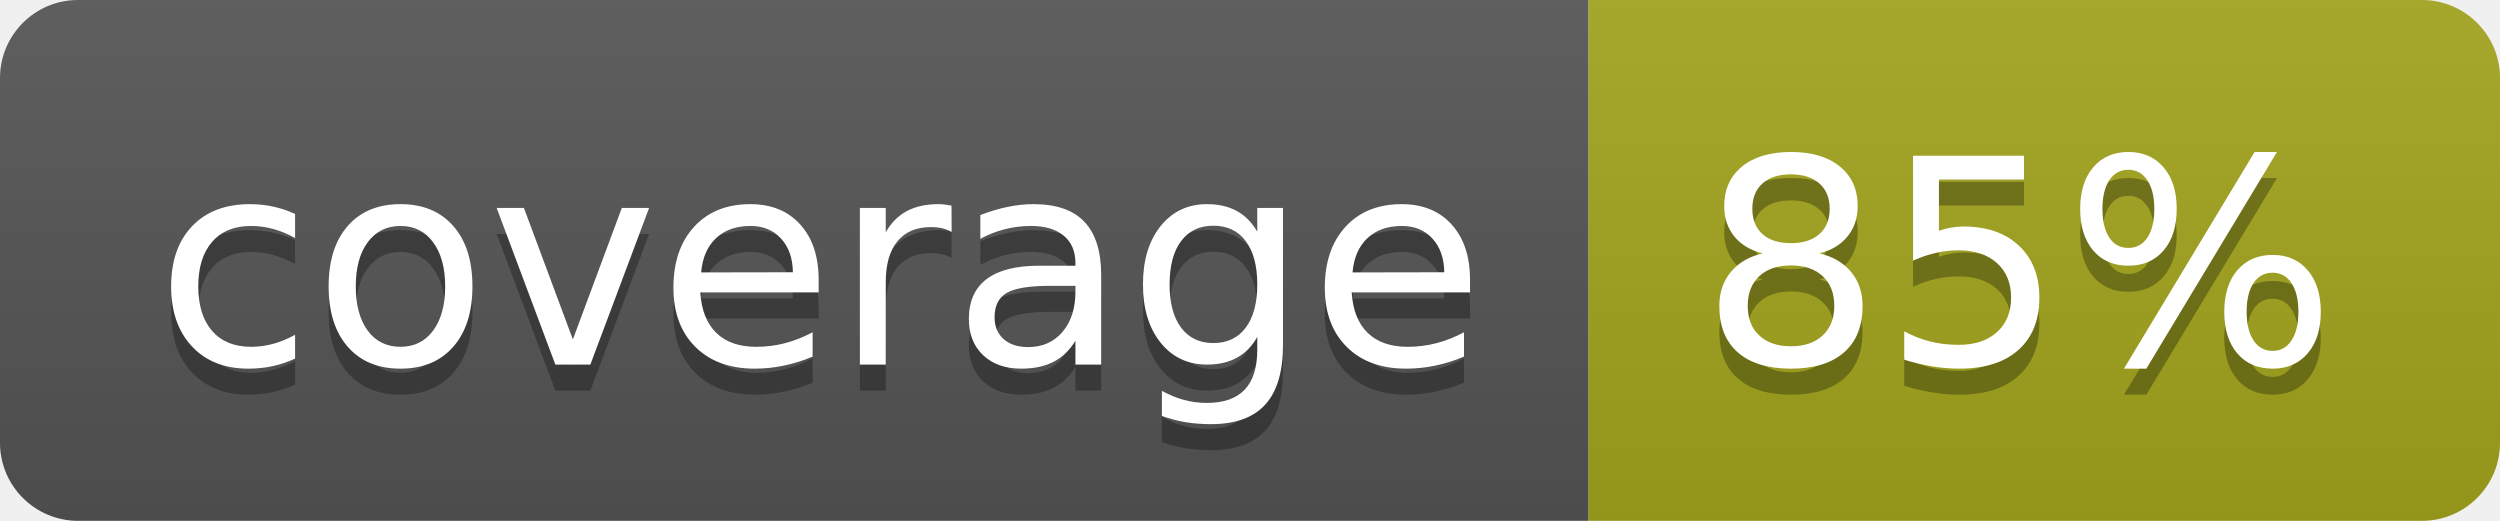
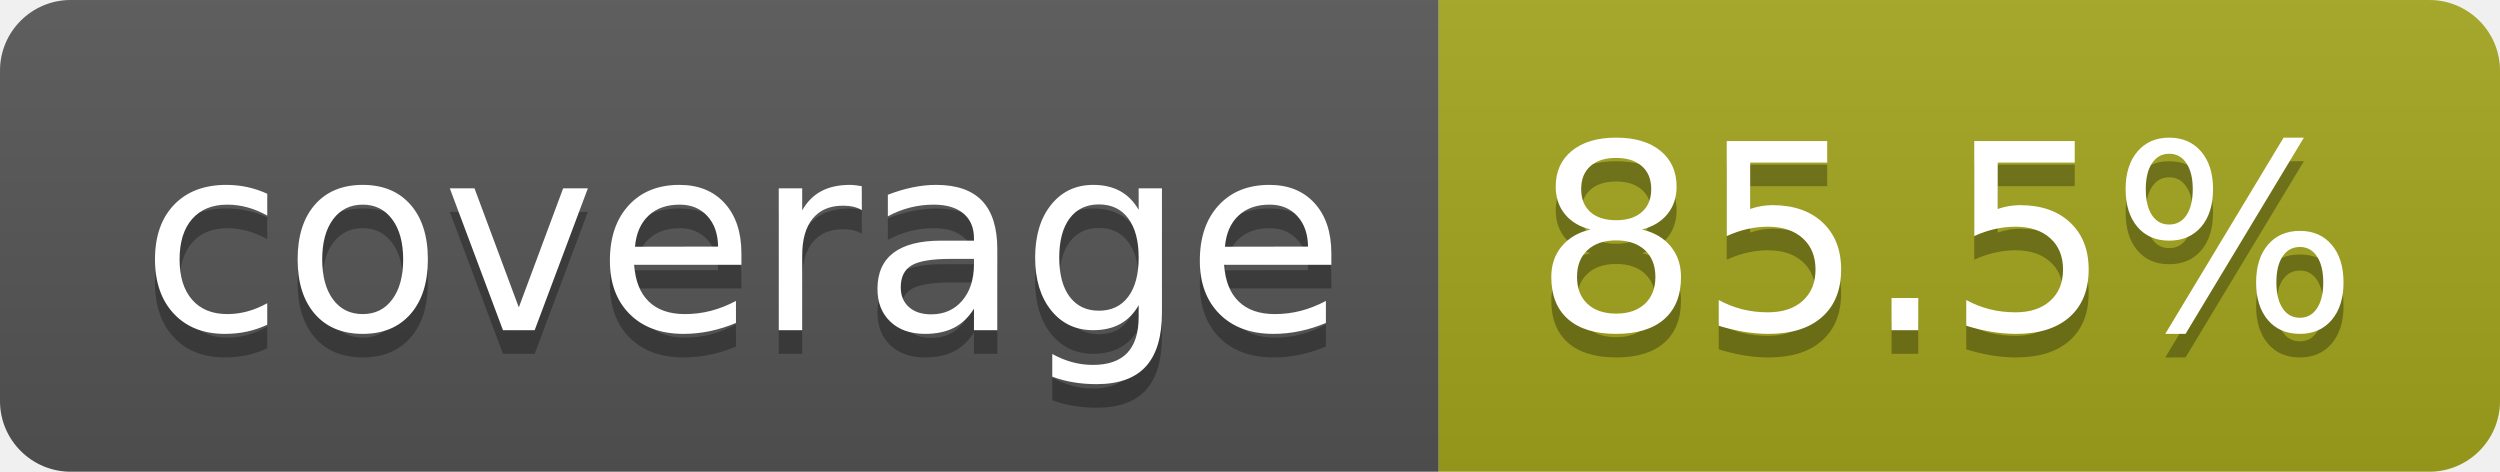
- <svg xmlns="http://www.w3.org/2000/svg" width="96" height="20" role="img" aria-label="coverage: 85%">
+ <svg xmlns="http://www.w3.org/2000/svg" width="106" height="20" role="img" aria-label="coverage: 85.5%">
  <linearGradient id="s" x2="0" y2="100%">
    <stop offset="0" stop-color="#bbb" stop-opacity=".1" />
    <stop offset="1" stop-opacity=".1" />
  </linearGradient>
  <clipPath id="r">
-     <rect width="96" height="20" rx="3" fill="#fff" />
+     <rect width="106" height="20" rx="3" fill="#fff" />
  </clipPath>
  <g clip-path="url(#r)">
    <rect width="61" height="20" fill="#555" />
-     <rect x="61" width="35" height="20" fill="#a4a61d" />
-     <rect width="96" height="20" fill="url(#s)" />
+     <rect x="61" width="45" height="20" fill="#a4a61d" />
+     <rect width="106" height="20" fill="url(#s)" />
  </g>
  <g fill="#fff" text-anchor="middle" font-family="Verdana,Geneva,DejaVu Sans,sans-serif" text-rendering="geometricPrecision" font-size="110">
    <text aria-hidden="true" x="315" y="150" fill="#010101" fill-opacity=".3" transform="scale(.1)" textLength="510">coverage</text>
    <text x="315" y="140" transform="scale(.1)" fill="#fff" textLength="510">coverage</text>
-     <text aria-hidden="true" x="775" y="150" fill="#010101" fill-opacity=".3" transform="scale(.1)" textLength="245">85%</text>
-     <text x="775" y="140" transform="scale(.1)" fill="#fff" textLength="245">85%</text>
+     <text aria-hidden="true" x="825" y="150" fill="#010101" fill-opacity=".3" transform="scale(.1)" textLength="350">85.5%</text>
+     <text x="825" y="140" transform="scale(.1)" fill="#fff" textLength="350">85.5%</text>
  </g>
</svg>
